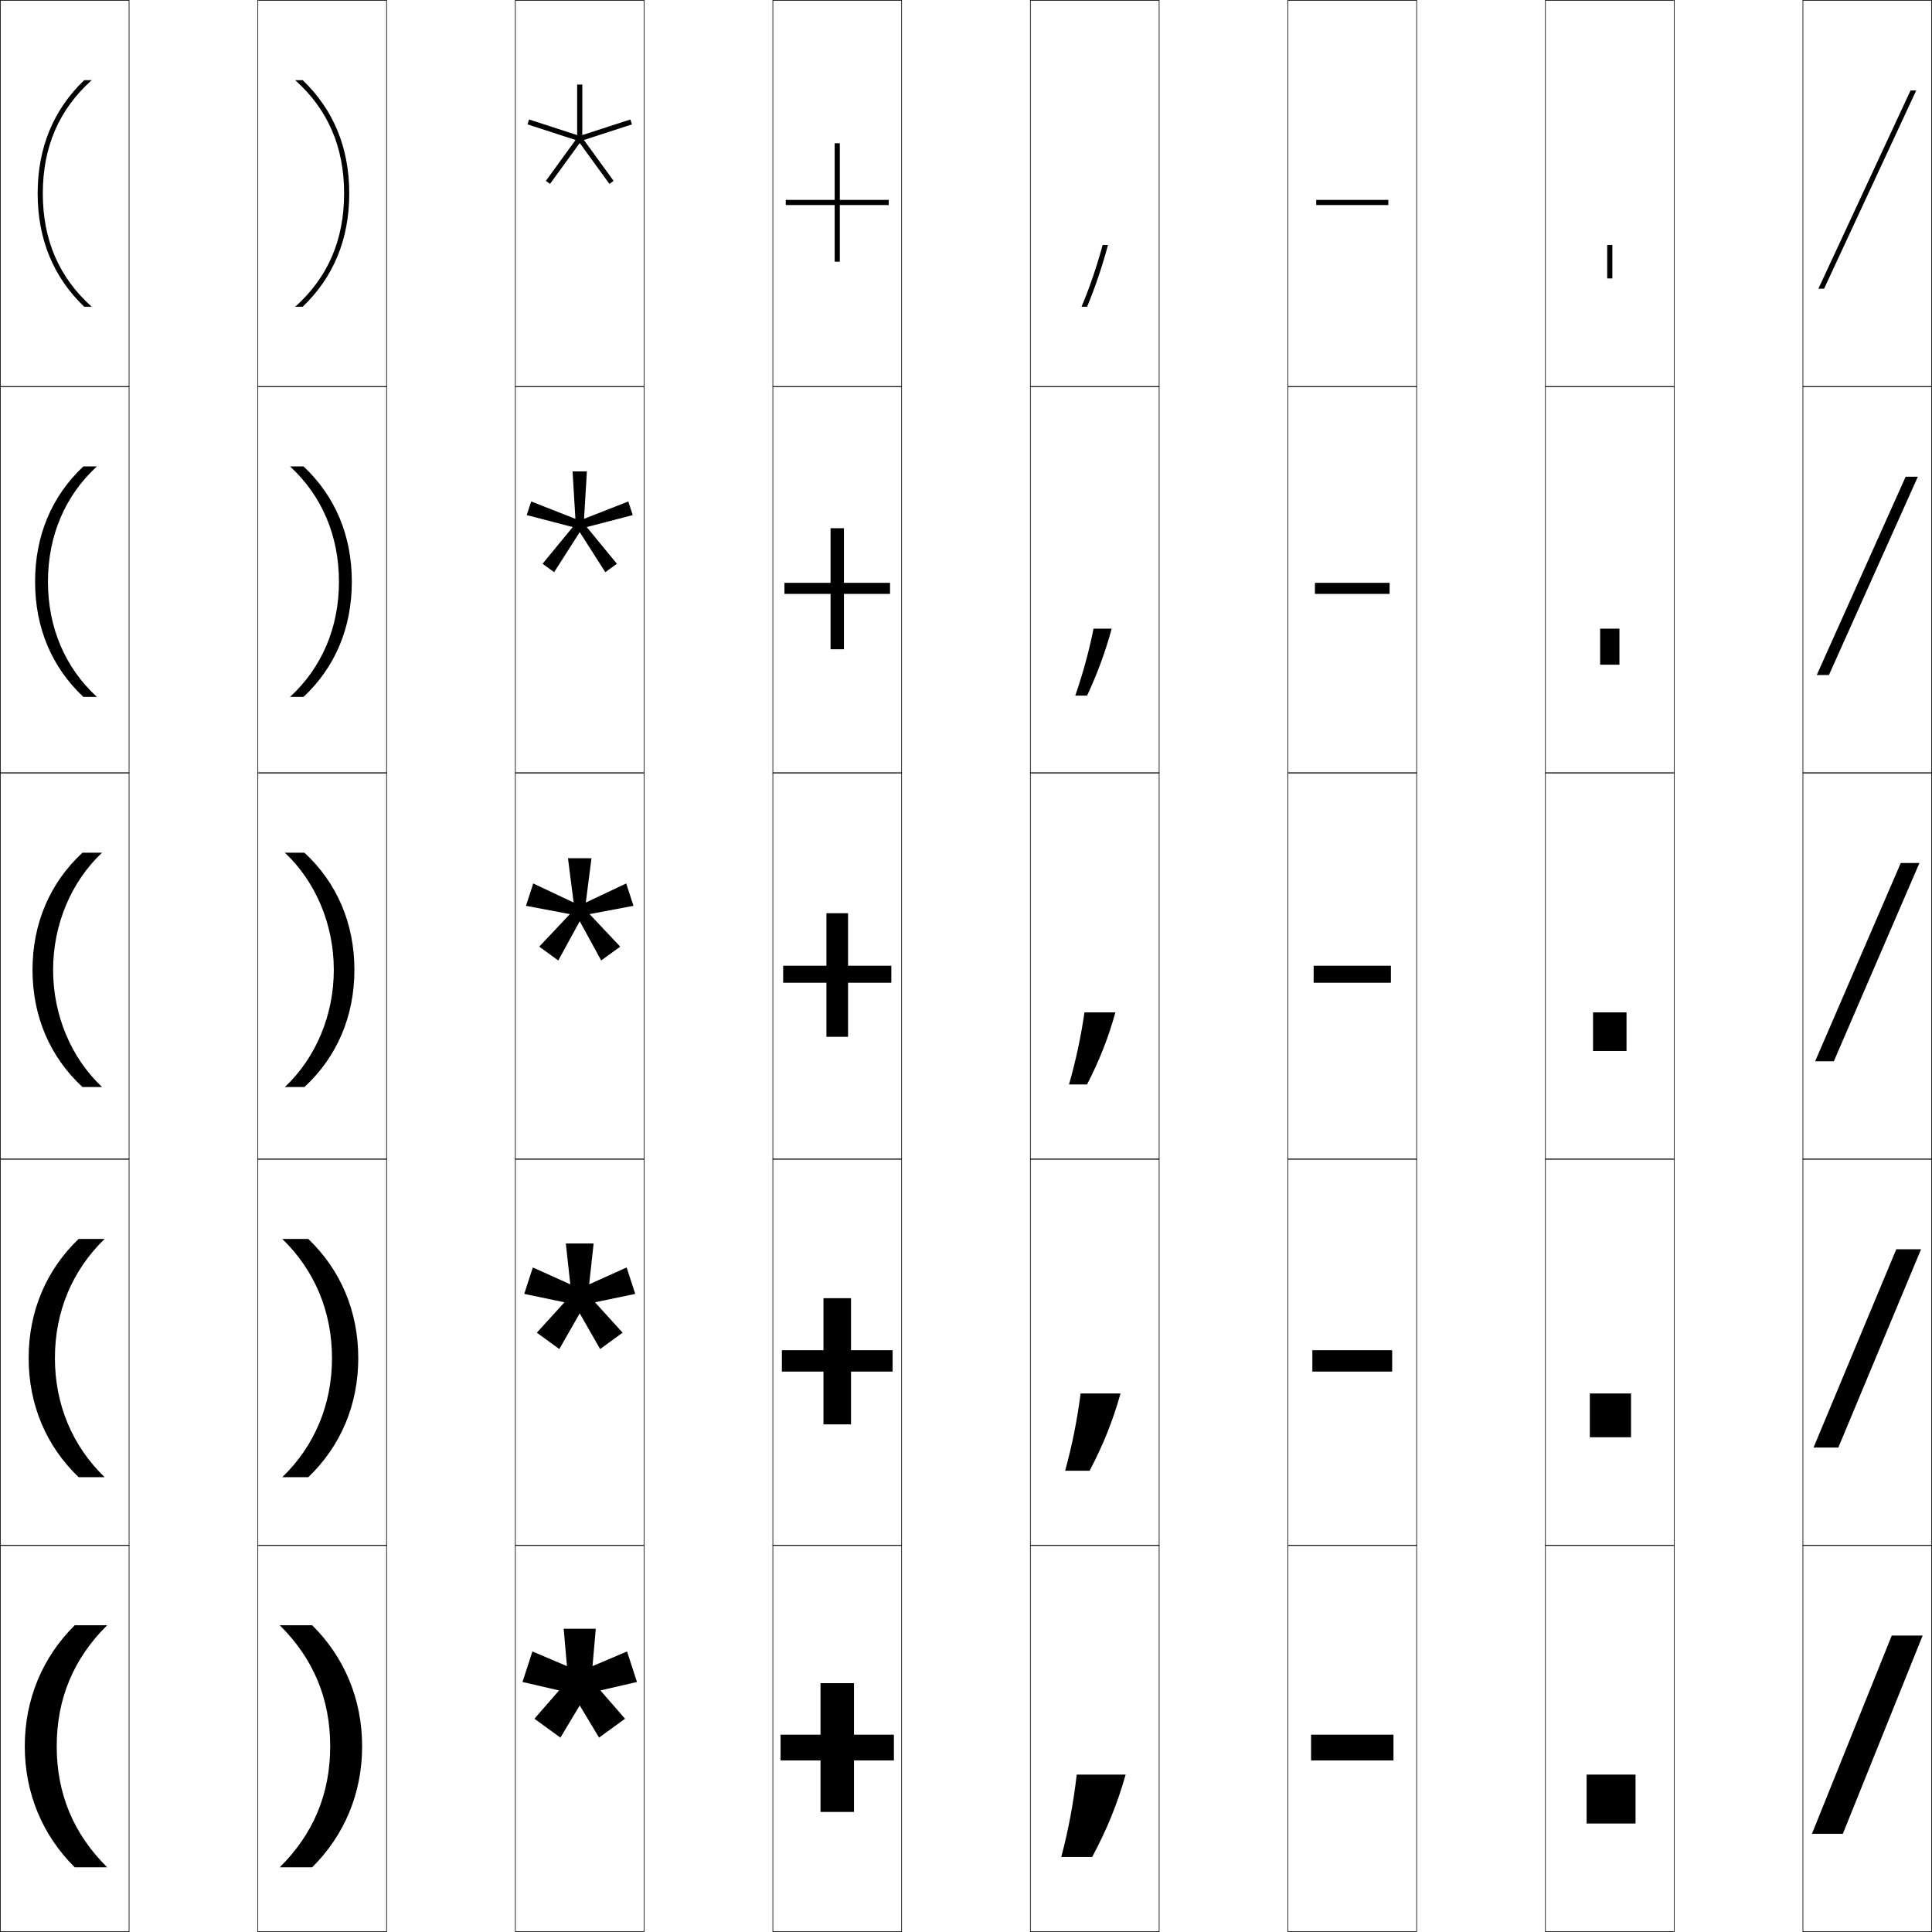
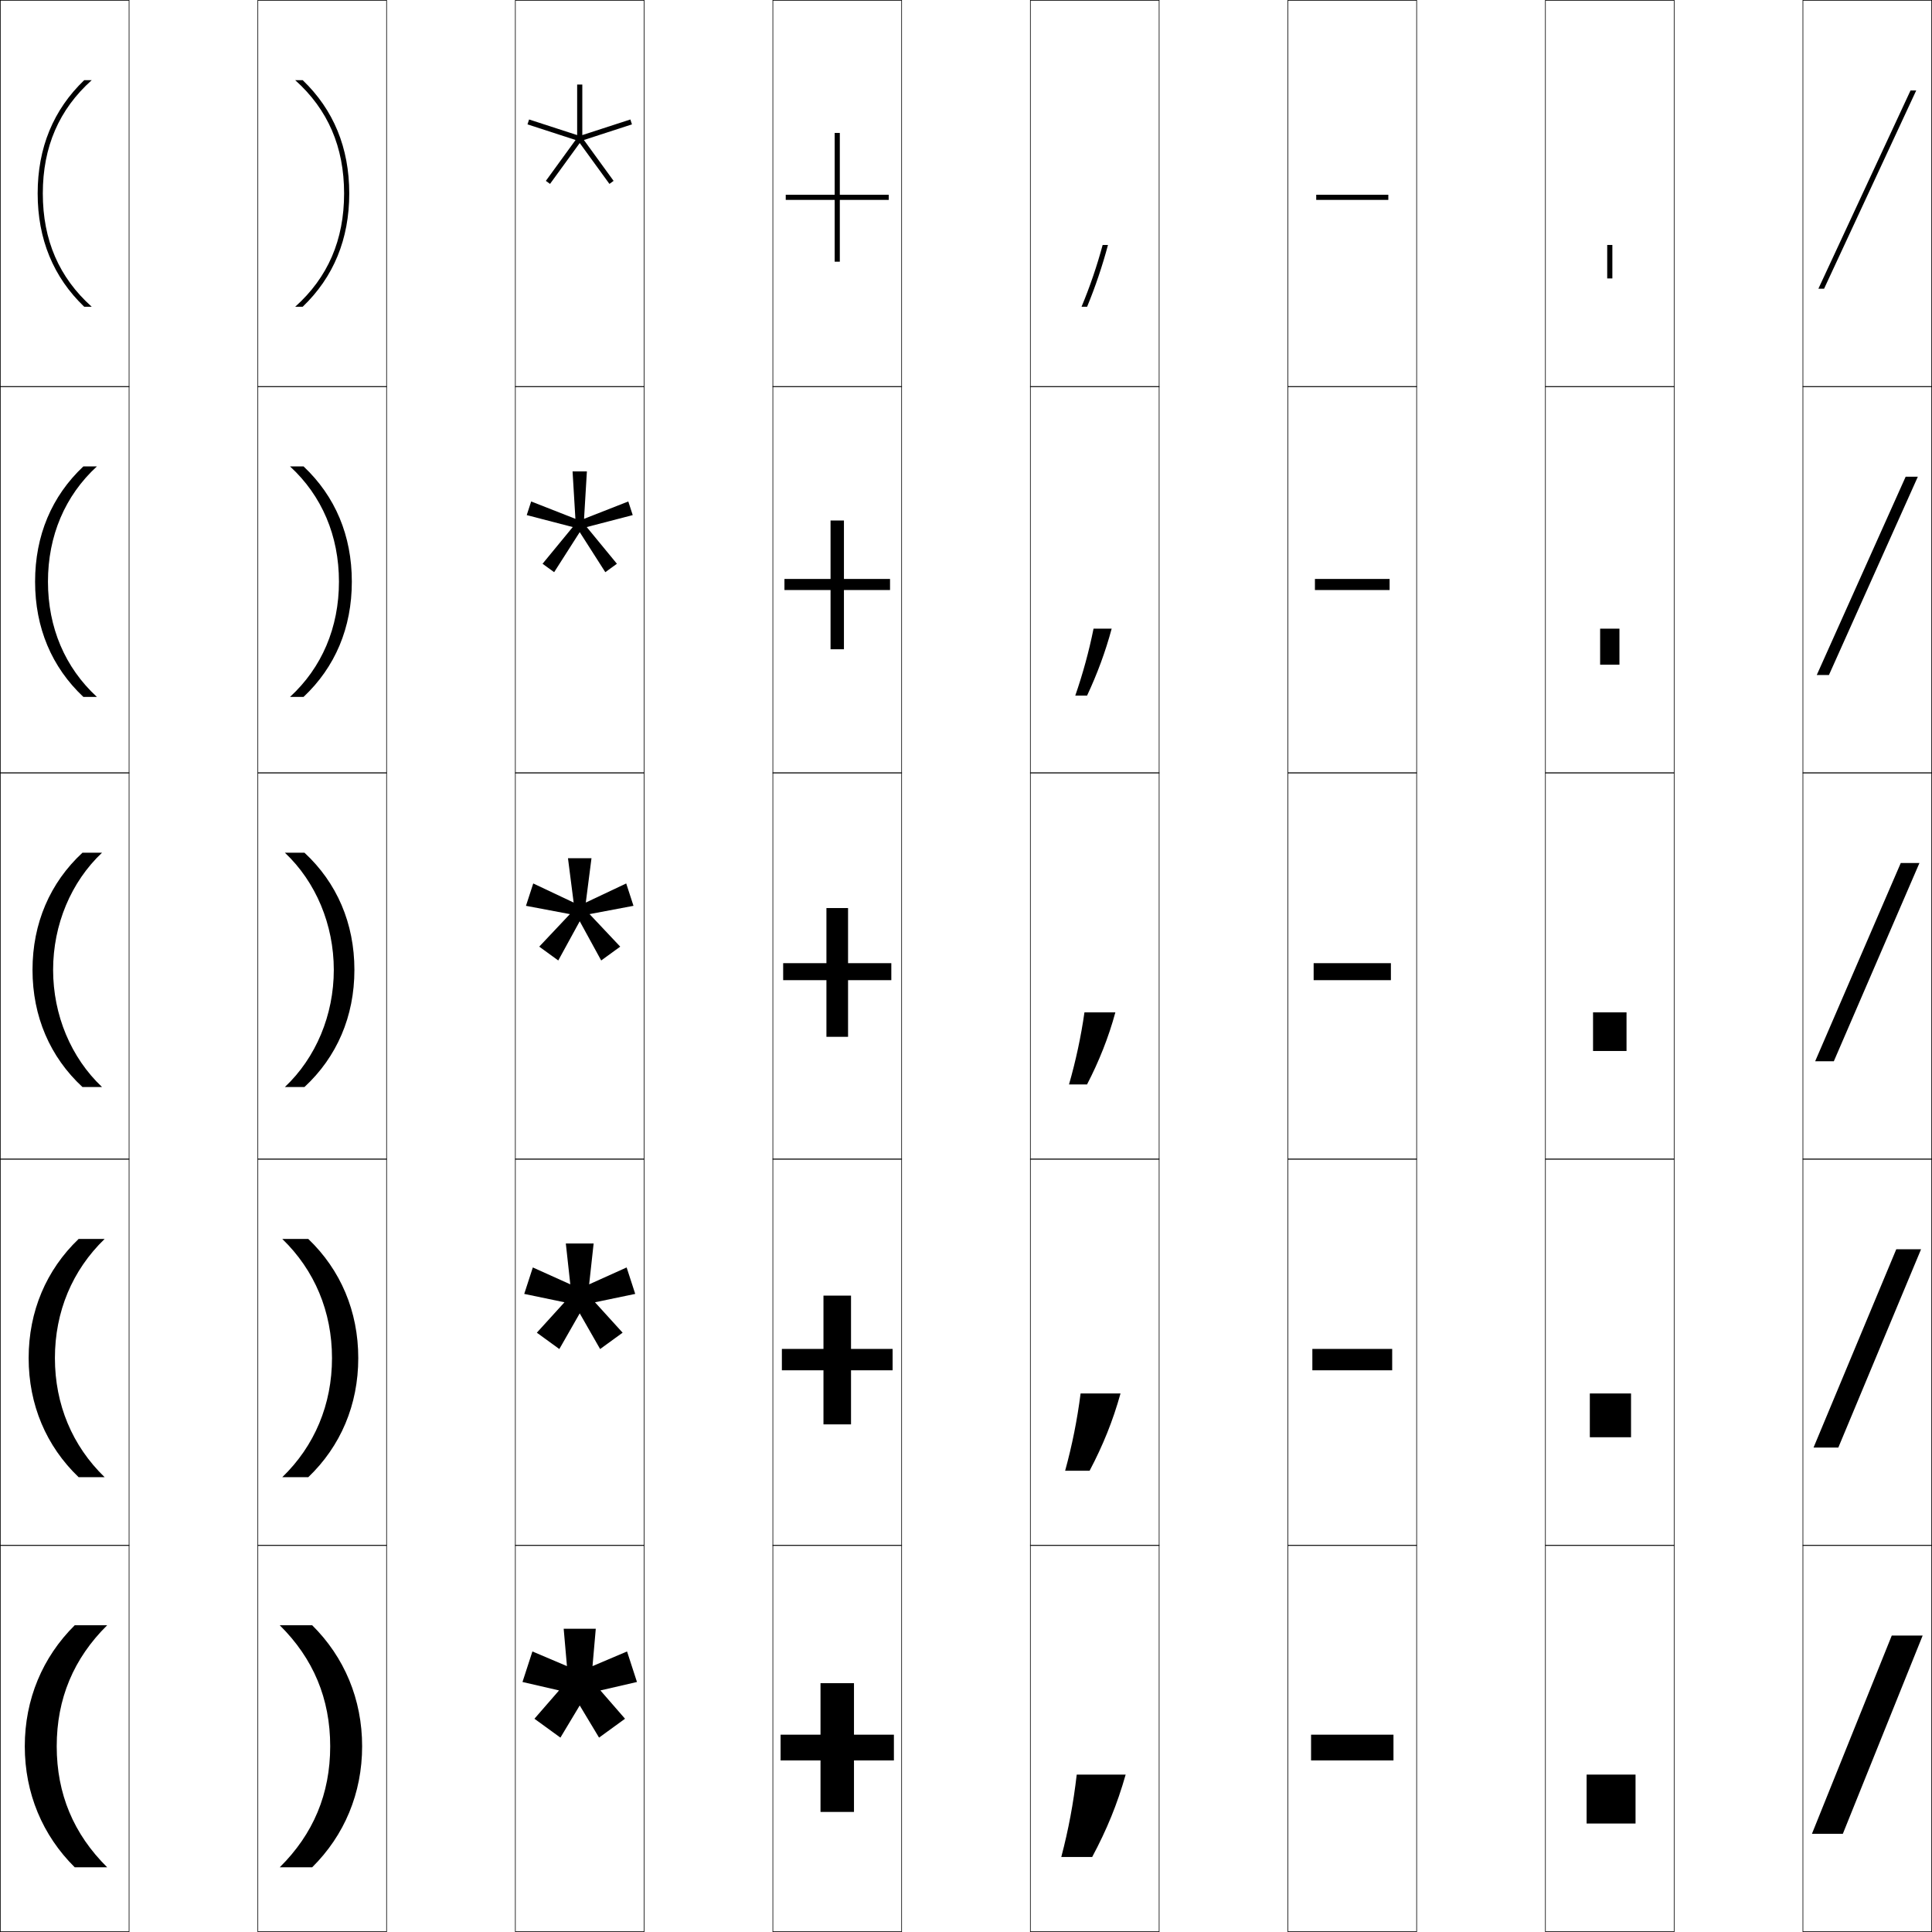
<svg xmlns="http://www.w3.org/2000/svg" width="750.25" height="750.25" viewBox="0 0 750.25 750.25" overflow="visible" enable-background="new 0 0 750.25 750.25" xml:space="preserve">
  <g id="レイヤー1">
    <g>
      <rect x="0.125" y="0.125" fill="none" stroke="#000000" stroke-width="0.25" width="50" height="150" />
      <rect x="100.125" y="0.125" fill="none" stroke="#000000" stroke-width="0.25" width="50" height="150" />
      <rect x="200.125" y="0.125" fill="none" stroke="#000000" stroke-width="0.25" width="50" height="150" />
      <rect x="300.125" y="0.125" fill="none" stroke="#000000" stroke-width="0.25" width="50" height="150" />
      <rect x="400.125" y="0.125" fill="none" stroke="#000000" stroke-width="0.25" width="50" height="150" />
      <rect x="500.125" y="0.125" fill="none" stroke="#000000" stroke-width="0.25" width="50" height="150" />
      <rect x="600.125" y="0.125" fill="none" stroke="#000000" stroke-width="0.25" width="50" height="150" />
      <rect x="0.125" y="150.125" fill="none" stroke="#000000" stroke-width="0.25" width="50" height="150" />
      <rect x="100.125" y="150.125" fill="none" stroke="#000000" stroke-width="0.25" width="50" height="150" />
      <rect x="200.125" y="150.125" fill="none" stroke="#000000" stroke-width="0.25" width="50" height="150" />
      <rect x="300.125" y="150.125" fill="none" stroke="#000000" stroke-width="0.25" width="50" height="150" />
      <rect x="400.125" y="150.125" fill="none" stroke="#000000" stroke-width="0.25" width="50" height="150" />
      <rect x="500.125" y="150.125" fill="none" stroke="#000000" stroke-width="0.25" width="50" height="150" />
      <rect x="600.125" y="150.125" fill="none" stroke="#000000" stroke-width="0.25" width="50" height="150" />
      <rect x="0.125" y="300.125" fill="none" stroke="#000000" stroke-width="0.25" width="50" height="150" />
      <rect x="100.125" y="300.125" fill="none" stroke="#000000" stroke-width="0.25" width="50" height="150" />
      <rect x="200.125" y="300.125" fill="none" stroke="#000000" stroke-width="0.25" width="50" height="150" />
      <rect x="300.125" y="300.125" fill="none" stroke="#000000" stroke-width="0.25" width="50" height="150" />
      <rect x="400.125" y="300.125" fill="none" stroke="#000000" stroke-width="0.25" width="50" height="150" />
      <rect x="500.125" y="300.125" fill="none" stroke="#000000" stroke-width="0.25" width="50" height="150" />
      <rect x="600.125" y="300.125" fill="none" stroke="#000000" stroke-width="0.25" width="50" height="150" />
      <rect x="0.125" y="450.125" fill="none" stroke="#000000" stroke-width="0.25" width="50" height="150" />
      <rect x="100.125" y="450.125" fill="none" stroke="#000000" stroke-width="0.25" width="50" height="150" />
      <rect x="200.125" y="450.125" fill="none" stroke="#000000" stroke-width="0.25" width="50" height="150" />
      <rect x="300.125" y="450.125" fill="none" stroke="#000000" stroke-width="0.25" width="50" height="150" />
      <rect x="400.125" y="450.125" fill="none" stroke="#000000" stroke-width="0.25" width="50" height="150" />
      <rect x="500.125" y="450.125" fill="none" stroke="#000000" stroke-width="0.25" width="50" height="150" />
      <rect x="600.125" y="450.125" fill="none" stroke="#000000" stroke-width="0.25" width="50" height="150" />
      <rect x="0.125" y="600.125" fill="none" stroke="#000000" stroke-width="0.25" width="50" height="150" />
      <rect x="100.125" y="600.125" fill="none" stroke="#000000" stroke-width="0.25" width="50" height="150" />
      <rect x="200.125" y="600.125" fill="none" stroke="#000000" stroke-width="0.25" width="50" height="150" />
      <rect x="300.125" y="600.125" fill="none" stroke="#000000" stroke-width="0.25" width="50" height="150" />
      <rect x="400.125" y="600.125" fill="none" stroke="#000000" stroke-width="0.25" width="50" height="150" />
      <rect x="500.125" y="600.125" fill="none" stroke="#000000" stroke-width="0.25" width="50" height="150" />
      <rect x="600.125" y="600.125" fill="none" stroke="#000000" stroke-width="0.25" width="50" height="150" />
      <rect x="700.125" y="0.125" fill="none" stroke="#000000" stroke-width="0.25" width="50" height="150" />
      <rect x="700.125" y="150.125" fill="none" stroke="#000000" stroke-width="0.25" width="50" height="150" />
      <rect x="700.125" y="300.125" fill="none" stroke="#000000" stroke-width="0.25" width="50" height="150" />
      <rect x="700.125" y="450.125" fill="none" stroke="#000000" stroke-width="0.25" width="50" height="150" />
      <rect x="700.125" y="600.125" fill="none" stroke="#000000" stroke-width="0.25" width="50" height="150" />
    </g>
    <g>
      <rect x="624.125" y="95.125" width="2" height="13" />
      <rect x="621.375" y="244.125" width="7.5" height="14" />
      <rect x="618.625" y="393.125" width="13" height="15" />
      <rect x="617.375" y="541.125" width="16" height="17" />
      <rect x="616.125" y="689.125" width="19" height="19" />
    </g>
    <g>
      <polygon points="331.625,653.625 318.625,653.625 318.625,673.625 303.125,673.625 303.125,683.625 318.625,683.625       318.625,703.625 331.625,703.625 331.625,683.625 347.125,683.625 347.125,673.625 331.625,673.625 " />
-       <polygon points="330.475,504.125 319.775,504.125 319.775,524.325 303.625,524.325 303.625,532.625       319.775,532.625 319.775,553.125 330.475,553.125 330.475,532.625 346.625,532.625 346.625,524.325       330.475,524.325 " />
-       <polygon points="329.325,354.625 320.926,354.625 320.926,375.025 304.125,375.025 304.125,381.625       320.926,381.625 320.926,402.625 329.325,402.625 329.325,381.625 346.125,381.625 346.125,375.025       329.325,375.025 " />
-       <polygon points="327.725,205.125 322.525,205.125 322.525,226.325 304.625,226.325 304.625,230.625       322.525,230.625 322.525,252.125 327.725,252.125 327.725,230.625 345.625,230.625 345.625,226.325       327.725,226.325 " />
-       <polygon points="326.125,55.625 324.125,55.625 324.125,77.625 305.125,77.625 305.125,79.625 324.125,79.625 324.125,101.625       326.125,101.625 326.125,79.625 345.125,79.625 345.125,77.625 326.125,77.625 " />
+       <polygon points="330.475,503.125 319.775,503.125 319.775,523.825 303.625,523.825 303.625,532.125       319.775,532.125 319.775,553.125 330.475,553.125 330.475,532.125 346.625,532.125 346.625,523.825       330.475,523.825 " />
+       <polygon points="329.325,352.625 320.926,352.625 320.926,374.025 304.125,374.025 304.125,380.625       320.926,380.625 320.926,402.625 329.325,402.625 329.325,380.625 346.125,380.625 346.125,374.025       329.325,374.025 " />
+       <polygon points="327.725,202.125 322.525,202.125 322.525,224.825 304.625,224.825 304.625,229.125       322.525,229.125 322.525,252.125 327.725,252.125 327.725,229.125 345.625,229.125 345.625,224.825       327.725,224.825 " />
+       <polygon points="326.125,51.625 324.125,51.625 324.125,75.625 305.125,75.625 305.125,77.625 324.125,77.625 324.125,101.625       326.125,101.625 326.125,77.625 345.125,77.625 345.125,75.625 326.125,75.625 " />
    </g>
    <g>
      <rect x="509.125" y="673.625" width="32" height="10" />
-       <rect x="509.625" y="524.325" width="31" height="8.3" />
-       <rect x="510.125" y="375.025" width="30" height="6.6" />
-       <rect x="510.625" y="226.325" width="29" height="4.3" />
-       <rect x="511.125" y="77.625" width="28" height="2" />
+       <rect x="509.625" y="523.825" width="31" height="8.3" />
+       <rect x="510.125" y="374.025" width="30" height="6.6" />
+       <rect x="510.625" y="224.825" width="29" height="4.3" />
+       <rect x="511.125" y="75.625" width="28" height="2" />
    </g>
    <g>
      <path d="M9.625,678.125c0,18.25,6.897,34.618,19.4,47H41.625      c-13.046-12.902-19.6-28.518-19.6-47s6.554-34.098,19.6-47H29.025      C16.522,643.507,9.625,659.875,9.625,678.125z" />
      <path d="M11.125,527.375c0,18.162,6.848,34.227,19.4,46.25H40.625      c-12.552-12.143-19.3-28.243-19.3-46.25s6.748-34.107,19.3-46.25H30.525      C17.973,493.148,11.125,509.213,11.125,527.375z" />
      <path d="M12.625,376.625c0,18.074,6.799,33.835,19.4,45.5H39.625c-12.057-11.383-19-27.969-19-45.5      c0-17.531,6.943-34.118,19-45.5h-7.6C19.424,342.79,12.625,358.551,12.625,376.625z" />
      <path d="M13.625,225.875c0,17.899,6.446,33.173,18.743,44.75H37.625      c-12.371-11.373-19-26.94-19-44.75c0-17.81,6.629-33.378,19-44.75h-5.257      C20.071,192.702,13.625,207.976,13.625,225.875z" />
      <path d="M14.625,75.125c0,17.725,6.093,32.51,18.085,44H35.625c-12.685-11.362-19-25.911-19-44      s6.315-32.638,19-44h-2.915C20.718,42.615,14.625,57.4,14.625,75.125z" />
    </g>
    <g>
      <path d="M140.625,678.125c0,18.25-6.897,34.618-19.4,47H108.625      c13.046-12.902,19.6-28.518,19.6-47s-6.554-34.098-19.6-47h12.6      C133.728,643.507,140.625,659.875,140.625,678.125z" />
      <path d="M139.125,527.375c0,18.162-6.848,34.227-19.4,46.25H109.625      c12.552-12.143,19.3-28.243,19.3-46.25s-6.748-34.107-19.3-46.25h10.1      C132.277,493.148,139.125,509.213,139.125,527.375z" />
      <path d="M137.625,376.625c0,18.074-6.799,33.835-19.4,45.5H110.625      c12.057-11.383,19-27.969,19-45.5c0-17.531-6.943-34.118-19-45.5h7.6      C130.826,342.79,137.625,358.551,137.625,376.625z" />
      <path d="M136.625,225.875c0,17.899-6.446,33.173-18.743,44.75H112.625      c12.371-11.373,19-26.94,19-44.75c0-17.81-6.629-33.378-19-44.75h5.257      C130.179,192.702,136.625,207.976,136.625,225.875z" />
      <path d="M135.625,75.125c0,17.725-6.093,32.51-18.085,44H114.625c12.685-11.362,19-25.911,19-44      s-6.315-32.638-19-44h2.915C129.532,42.615,135.625,57.4,135.625,75.125z" />
    </g>
    <g>
      <g>
        <polygon points="245.406,48.298 244.789,46.396 226.125,52.459 226.125,32.836 224.125,32.836        224.125,52.459 205.461,46.396 204.844,48.298 223.507,54.362 211.973,70.238        213.59,71.414 225.125,55.538 236.66,71.414 238.277,70.238 226.743,54.362 " />
      </g>
      <g>
        <polygon points="245.703,200.027 243.983,194.733 226.804,201.475 227.908,183.055        222.342,183.055 223.445,201.475 206.267,194.733 204.547,200.027 222.408,204.67        210.688,218.924 215.19,222.195 225.125,206.644 235.06,222.195 239.563,218.923        227.842,204.669 " />
      </g>
      <polygon points="245.999,351.755 243.177,343.07 227.482,350.49 229.691,333.272       220.559,333.272 222.766,350.491 207.073,343.071 204.251,351.756 221.309,354.978       209.402,367.609 216.791,372.978 225.126,357.75 233.46,372.977 240.849,367.609       228.941,354.976 " />
      <polygon points="230.525,482.879 219.725,482.879 221.464,498.745 206.912,492.188       203.574,502.46 219.201,505.709 208.469,517.523 217.206,523.871 225.125,510.013       233.044,523.87 241.782,517.522 231.049,505.709 246.676,502.459 243.338,492.188       228.785,498.745 " />
      <polygon points="247.353,653.163 243.5,641.307 230.088,647 231.358,632.485 218.892,632.485       220.162,646.999 206.75,641.307 202.897,653.163 217.094,656.44 207.535,667.437       217.621,674.764 225.125,662.275 232.629,674.764 242.715,667.437 233.156,656.441 " />
    </g>
    <g>
      <path d="M424.125,721.125c5.67-10.612,9.69-20.357,13-32h-19      c-1.307,11.23-3.186,21.287-6,32H424.125z" />
      <path d="M423.125,571.125c5.135-9.734,9.036-19.324,12-30h-15.5      c-1.322,10.316-3.276,20.057-6,30H423.125z" />
      <path d="M422.125,421.125c4.6-8.857,8.382-18.291,11-28h-12c-1.339,9.402-3.367,18.827-6,28      H422.125z" />
      <path d="M424.657,244.125c-1.775,8.798-4.165,17.539-7.1,26h4.582      c3.899-8.308,7.151-17.053,9.554-26H424.657z" />
      <path d="M428.189,95.125c-2.212,8.193-4.964,16.25-8.199,24h2.164      c3.2-7.759,5.921-15.815,8.106-24H428.189z" />
    </g>
    <g>
      <polygon points="746.625,635.125 715.625,712.125 703.625,712.125 734.625,635.125 " />
      <polygon points="746,485.125 713.875,562.125 704.25,562.125 736.375,485.125 " />
      <polygon points="745.375,335.125 712.125,412.125 704.875,412.125 738.125,335.125 " />
      <polygon points="744.75,185.125 710.23,262.125 705.5,262.125 740.02,185.125 " />
      <polygon points="744.125,35.125 708.335,112.125 706.125,112.125 741.915,35.125 " />
    </g>
  </g>
</svg>
